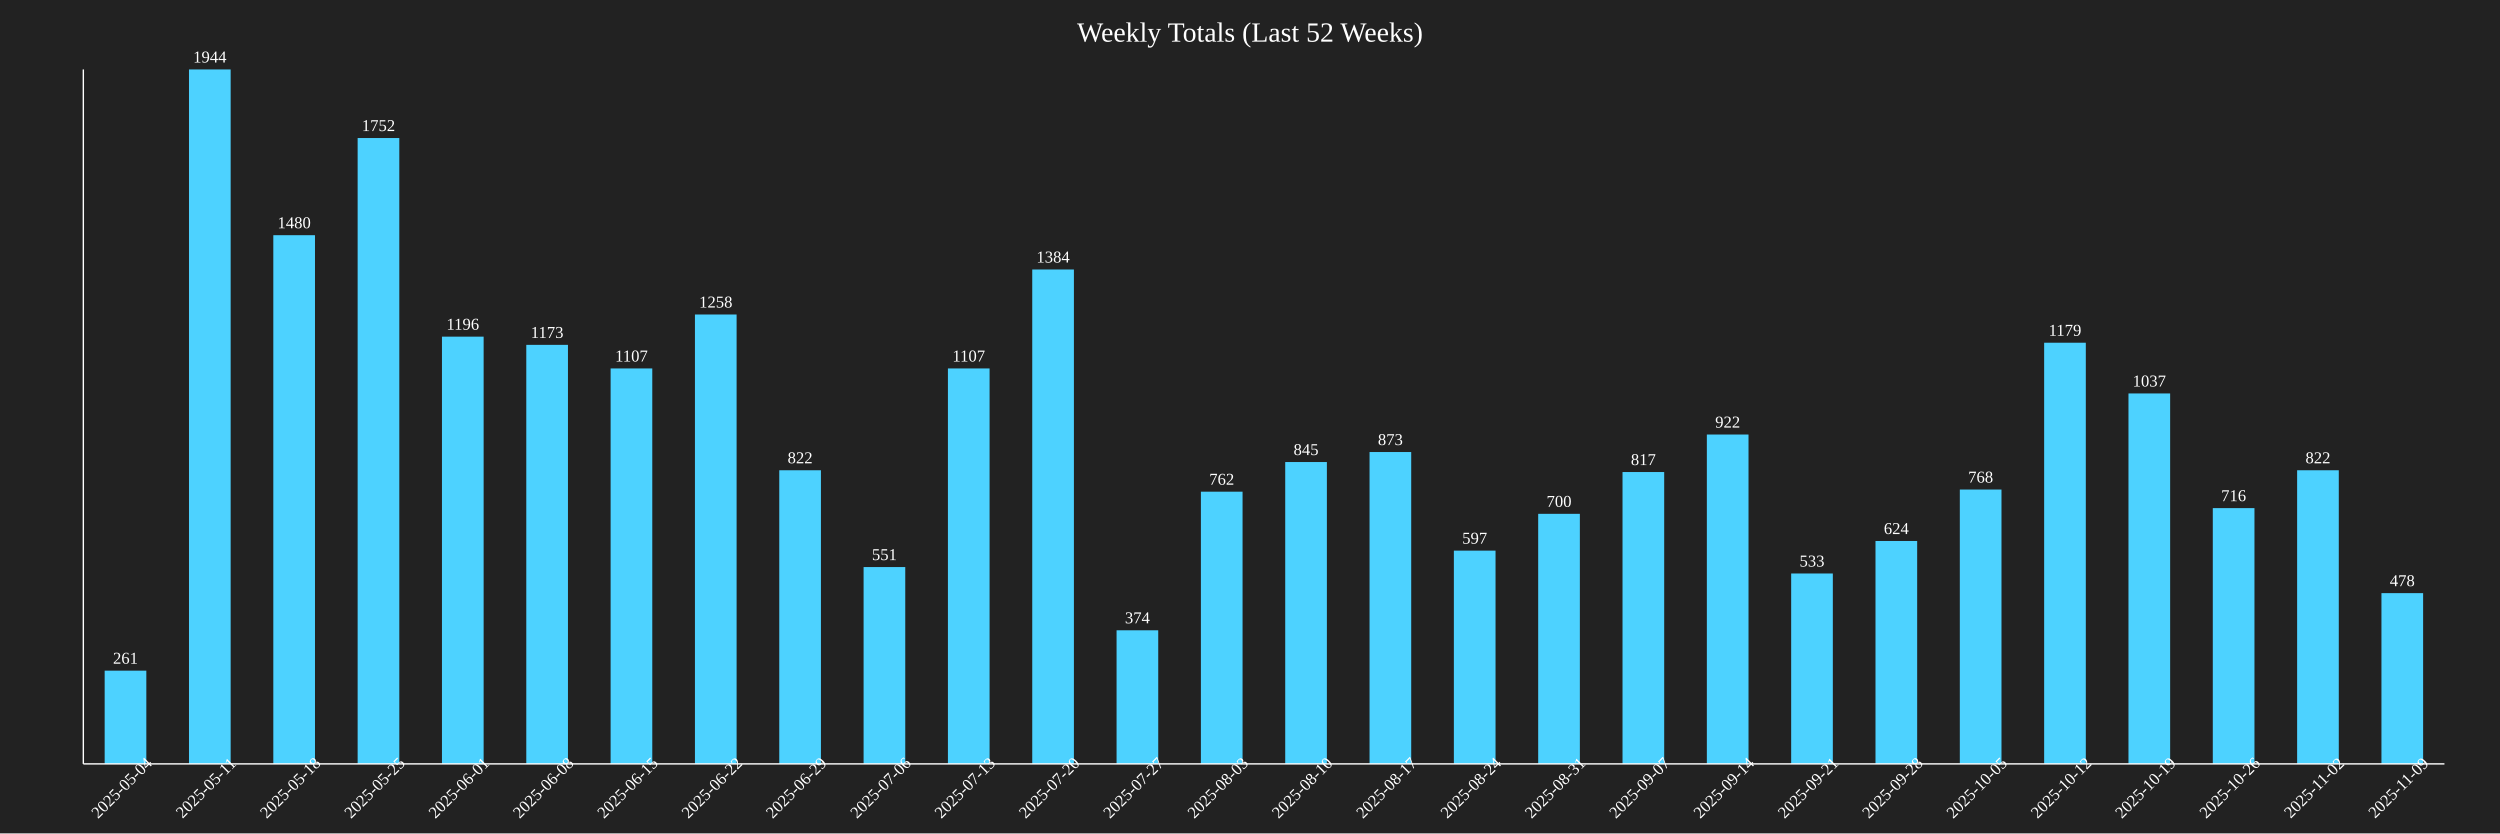
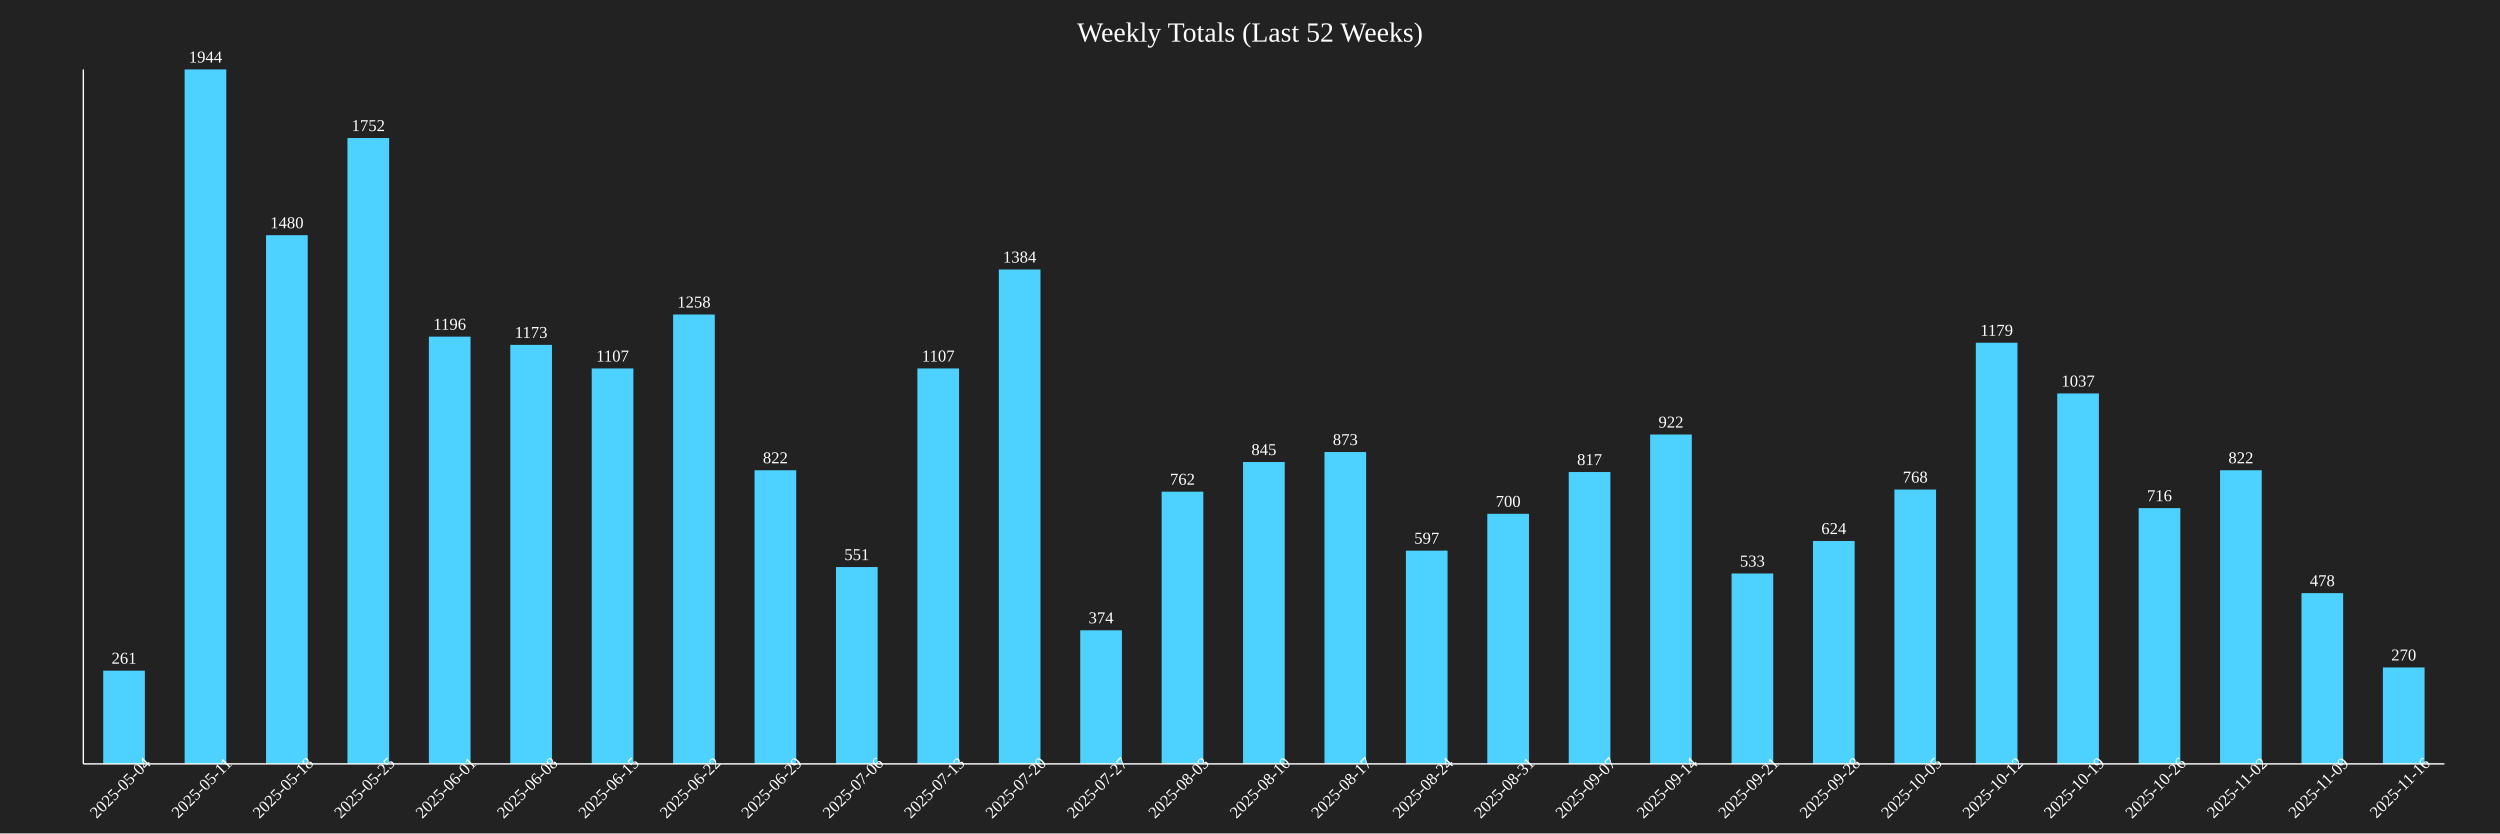
<svg xmlns="http://www.w3.org/2000/svg" baseProfile="full" height="600" version="1.1" width="1800">
  <defs />
  <rect fill="#222222" height="100%" width="100%" x="0" y="0" />
  <text fill="white" font-size="20" text-anchor="middle" x="900.0" y="30">Weekly Totals (Last 52 Weeks)</text>
-   <rect fill="#4DD2FF" height="67.13" width="30" x="75.357" y="482.87" />
-   <text fill="white" font-size="12" text-anchor="middle" x="90.357" y="477.87">261</text>
-   <text fill="white" font-size="12" text-anchor="middle" transform="rotate(-45,90.35714,570)" x="90.357" y="570">2025-05-04</text>
-   <rect fill="#4DD2FF" height="500.0" width="30" x="136.071" y="50.0" />
-   <text fill="white" font-size="12" text-anchor="middle" x="151.071" y="45.0">1944</text>
-   <text fill="white" font-size="12" text-anchor="middle" transform="rotate(-45,151.0714,570)" x="151.071" y="570">2025-05-11</text>
-   <rect fill="#4DD2FF" height="380.658" width="30" x="196.786" y="169.342" />
-   <text fill="white" font-size="12" text-anchor="middle" x="211.786" y="164.342">1480</text>
-   <text fill="white" font-size="12" text-anchor="middle" transform="rotate(-45,211.7857,570)" x="211.786" y="570">2025-05-18</text>
-   <rect fill="#4DD2FF" height="450.617" width="30" x="257.5" y="99.383" />
-   <text fill="white" font-size="12" text-anchor="middle" x="272.5" y="94.383">1752</text>
-   <text fill="white" font-size="12" text-anchor="middle" transform="rotate(-45,272.5,570)" x="272.5" y="570">2025-05-25</text>
-   <rect fill="#4DD2FF" height="307.613" width="30" x="318.214" y="242.387" />
-   <text fill="white" font-size="12" text-anchor="middle" x="333.214" y="237.387">1196</text>
-   <text fill="white" font-size="12" text-anchor="middle" transform="rotate(-45,333.2143,570)" x="333.214" y="570">2025-06-01</text>
-   <rect fill="#4DD2FF" height="301.698" width="30" x="378.929" y="248.302" />
-   <text fill="white" font-size="12" text-anchor="middle" x="393.929" y="243.302">1173</text>
-   <text fill="white" font-size="12" text-anchor="middle" transform="rotate(-45,393.9286,570)" x="393.929" y="570">2025-06-08</text>
-   <rect fill="#4DD2FF" height="284.722" width="30" x="439.643" y="265.278" />
-   <text fill="white" font-size="12" text-anchor="middle" x="454.643" y="260.278">1107</text>
-   <text fill="white" font-size="12" text-anchor="middle" transform="rotate(-45,454.6429,570)" x="454.643" y="570">2025-06-15</text>
-   <rect fill="#4DD2FF" height="323.56" width="30" x="500.357" y="226.44" />
-   <text fill="white" font-size="12" text-anchor="middle" x="515.357" y="221.44">1258</text>
-   <text fill="white" font-size="12" text-anchor="middle" transform="rotate(-45,515.3571,570)" x="515.357" y="570">2025-06-22</text>
-   <rect fill="#4DD2FF" height="211.42" width="30" x="561.071" y="338.58" />
-   <text fill="white" font-size="12" text-anchor="middle" x="576.071" y="333.58">822</text>
-   <text fill="white" font-size="12" text-anchor="middle" transform="rotate(-45,576.0714,570)" x="576.071" y="570">2025-06-29</text>
-   <rect fill="#4DD2FF" height="141.718" width="30" x="621.786" y="408.282" />
-   <text fill="white" font-size="12" text-anchor="middle" x="636.786" y="403.282">551</text>
-   <text fill="white" font-size="12" text-anchor="middle" transform="rotate(-45,636.7857,570)" x="636.786" y="570">2025-07-06</text>
-   <rect fill="#4DD2FF" height="284.722" width="30" x="682.5" y="265.278" />
-   <text fill="white" font-size="12" text-anchor="middle" x="697.5" y="260.278">1107</text>
-   <text fill="white" font-size="12" text-anchor="middle" transform="rotate(-45,697.5,570)" x="697.5" y="570">2025-07-13</text>
-   <rect fill="#4DD2FF" height="355.967" width="30" x="743.214" y="194.033" />
-   <text fill="white" font-size="12" text-anchor="middle" x="758.214" y="189.033">1384</text>
-   <text fill="white" font-size="12" text-anchor="middle" transform="rotate(-45,758.2143,570)" x="758.214" y="570">2025-07-20</text>
-   <rect fill="#4DD2FF" height="96.193" width="30" x="803.929" y="453.807" />
-   <text fill="white" font-size="12" text-anchor="middle" x="818.929" y="448.807">374</text>
-   <text fill="white" font-size="12" text-anchor="middle" transform="rotate(-45,818.9286,570)" x="818.929" y="570">2025-07-27</text>
-   <rect fill="#4DD2FF" height="195.988" width="30" x="864.643" y="354.012" />
-   <text fill="white" font-size="12" text-anchor="middle" x="879.643" y="349.012">762</text>
-   <text fill="white" font-size="12" text-anchor="middle" transform="rotate(-45,879.6429,570)" x="879.643" y="570">2025-08-03</text>
-   <rect fill="#4DD2FF" height="217.335" width="30" x="925.357" y="332.665" />
-   <text fill="white" font-size="12" text-anchor="middle" x="940.357" y="327.665">845</text>
-   <text fill="white" font-size="12" text-anchor="middle" transform="rotate(-45,940.3571,570)" x="940.357" y="570">2025-08-10</text>
-   <rect fill="#4DD2FF" height="224.537" width="30" x="986.071" y="325.463" />
-   <text fill="white" font-size="12" text-anchor="middle" x="1001.071" y="320.463">873</text>
-   <text fill="white" font-size="12" text-anchor="middle" transform="rotate(-45,1001.071,570)" x="1001.071" y="570">2025-08-17</text>
-   <rect fill="#4DD2FF" height="153.549" width="30" x="1046.786" y="396.451" />
-   <text fill="white" font-size="12" text-anchor="middle" x="1061.786" y="391.451">597</text>
-   <text fill="white" font-size="12" text-anchor="middle" transform="rotate(-45,1061.786,570)" x="1061.786" y="570">2025-08-24</text>
-   <rect fill="#4DD2FF" height="180.041" width="30" x="1107.5" y="369.959" />
-   <text fill="white" font-size="12" text-anchor="middle" x="1122.5" y="364.959">700</text>
-   <text fill="white" font-size="12" text-anchor="middle" transform="rotate(-45,1122.5,570)" x="1122.5" y="570">2025-08-31</text>
-   <rect fill="#4DD2FF" height="210.134" width="30" x="1168.214" y="339.866" />
-   <text fill="white" font-size="12" text-anchor="middle" x="1183.214" y="334.866">817</text>
-   <text fill="white" font-size="12" text-anchor="middle" transform="rotate(-45,1183.214,570)" x="1183.214" y="570">2025-09-07</text>
-   <rect fill="#4DD2FF" height="237.14" width="30" x="1228.929" y="312.86" />
-   <text fill="white" font-size="12" text-anchor="middle" x="1243.929" y="307.86">922</text>
-   <text fill="white" font-size="12" text-anchor="middle" transform="rotate(-45,1243.929,570)" x="1243.929" y="570">2025-09-14</text>
-   <rect fill="#4DD2FF" height="137.088" width="30" x="1289.643" y="412.912" />
-   <text fill="white" font-size="12" text-anchor="middle" x="1304.643" y="407.912">533</text>
-   <text fill="white" font-size="12" text-anchor="middle" transform="rotate(-45,1304.643,570)" x="1304.643" y="570">2025-09-21</text>
-   <rect fill="#4DD2FF" height="160.494" width="30" x="1350.357" y="389.506" />
-   <text fill="white" font-size="12" text-anchor="middle" x="1365.357" y="384.506">624</text>
-   <text fill="white" font-size="12" text-anchor="middle" transform="rotate(-45,1365.357,570)" x="1365.357" y="570">2025-09-28</text>
-   <rect fill="#4DD2FF" height="197.531" width="30" x="1411.071" y="352.469" />
-   <text fill="white" font-size="12" text-anchor="middle" x="1426.071" y="347.469">768</text>
-   <text fill="white" font-size="12" text-anchor="middle" transform="rotate(-45,1426.071,570)" x="1426.071" y="570">2025-10-05</text>
-   <rect fill="#4DD2FF" height="303.241" width="30" x="1471.786" y="246.759" />
-   <text fill="white" font-size="12" text-anchor="middle" x="1486.786" y="241.759">1179</text>
-   <text fill="white" font-size="12" text-anchor="middle" transform="rotate(-45,1486.786,570)" x="1486.786" y="570">2025-10-12</text>
-   <rect fill="#4DD2FF" height="266.718" width="30" x="1532.5" y="283.282" />
-   <text fill="white" font-size="12" text-anchor="middle" x="1547.5" y="278.282">1037</text>
-   <text fill="white" font-size="12" text-anchor="middle" transform="rotate(-45,1547.5,570)" x="1547.5" y="570">2025-10-19</text>
-   <rect fill="#4DD2FF" height="184.156" width="30" x="1593.214" y="365.844" />
-   <text fill="white" font-size="12" text-anchor="middle" x="1608.214" y="360.844">716</text>
-   <text fill="white" font-size="12" text-anchor="middle" transform="rotate(-45,1608.214,570)" x="1608.214" y="570">2025-10-26</text>
-   <rect fill="#4DD2FF" height="211.42" width="30" x="1653.929" y="338.58" />
-   <text fill="white" font-size="12" text-anchor="middle" x="1668.929" y="333.58">822</text>
-   <text fill="white" font-size="12" text-anchor="middle" transform="rotate(-45,1668.929,570)" x="1668.929" y="570">2025-11-02</text>
-   <rect fill="#4DD2FF" height="122.942" width="30" x="1714.643" y="427.058" />
-   <text fill="white" font-size="12" text-anchor="middle" x="1729.643" y="422.058">478</text>
-   <text fill="white" font-size="12" text-anchor="middle" transform="rotate(-45,1729.643,570)" x="1729.643" y="570">2025-11-09</text>
+   <rect fill="#4DD2FF" height="67.13" width="30" x="74.31" y="482.87" />
+   <text fill="white" font-size="12" text-anchor="middle" x="89.31" y="477.87">261</text>
+   <text fill="white" font-size="12" text-anchor="middle" transform="rotate(-45,89.31034,570)" x="89.31" y="570">2025-05-04</text>
+   <rect fill="#4DD2FF" height="500.0" width="30" x="132.931" y="50.0" />
+   <text fill="white" font-size="12" text-anchor="middle" x="147.931" y="45.0">1944</text>
+   <text fill="white" font-size="12" text-anchor="middle" transform="rotate(-45,147.931,570)" x="147.931" y="570">2025-05-11</text>
+   <rect fill="#4DD2FF" height="380.658" width="30" x="191.552" y="169.342" />
+   <text fill="white" font-size="12" text-anchor="middle" x="206.552" y="164.342">1480</text>
+   <text fill="white" font-size="12" text-anchor="middle" transform="rotate(-45,206.5517,570)" x="206.552" y="570">2025-05-18</text>
+   <rect fill="#4DD2FF" height="450.617" width="30" x="250.172" y="99.383" />
+   <text fill="white" font-size="12" text-anchor="middle" x="265.172" y="94.383">1752</text>
+   <text fill="white" font-size="12" text-anchor="middle" transform="rotate(-45,265.1724,570)" x="265.172" y="570">2025-05-25</text>
+   <rect fill="#4DD2FF" height="307.613" width="30" x="308.793" y="242.387" />
+   <text fill="white" font-size="12" text-anchor="middle" x="323.793" y="237.387">1196</text>
+   <text fill="white" font-size="12" text-anchor="middle" transform="rotate(-45,323.7931,570)" x="323.793" y="570">2025-06-01</text>
+   <rect fill="#4DD2FF" height="301.698" width="30" x="367.414" y="248.302" />
+   <text fill="white" font-size="12" text-anchor="middle" x="382.414" y="243.302">1173</text>
+   <text fill="white" font-size="12" text-anchor="middle" transform="rotate(-45,382.4138,570)" x="382.414" y="570">2025-06-08</text>
+   <rect fill="#4DD2FF" height="284.722" width="30" x="426.034" y="265.278" />
+   <text fill="white" font-size="12" text-anchor="middle" x="441.034" y="260.278">1107</text>
+   <text fill="white" font-size="12" text-anchor="middle" transform="rotate(-45,441.0345,570)" x="441.034" y="570">2025-06-15</text>
+   <rect fill="#4DD2FF" height="323.56" width="30" x="484.655" y="226.44" />
+   <text fill="white" font-size="12" text-anchor="middle" x="499.655" y="221.44">1258</text>
+   <text fill="white" font-size="12" text-anchor="middle" transform="rotate(-45,499.6552,570)" x="499.655" y="570">2025-06-22</text>
+   <rect fill="#4DD2FF" height="211.42" width="30" x="543.276" y="338.58" />
+   <text fill="white" font-size="12" text-anchor="middle" x="558.276" y="333.58">822</text>
+   <text fill="white" font-size="12" text-anchor="middle" transform="rotate(-45,558.2759,570)" x="558.276" y="570">2025-06-29</text>
+   <rect fill="#4DD2FF" height="141.718" width="30" x="601.897" y="408.282" />
+   <text fill="white" font-size="12" text-anchor="middle" x="616.897" y="403.282">551</text>
+   <text fill="white" font-size="12" text-anchor="middle" transform="rotate(-45,616.8966,570)" x="616.897" y="570">2025-07-06</text>
+   <rect fill="#4DD2FF" height="284.722" width="30" x="660.517" y="265.278" />
+   <text fill="white" font-size="12" text-anchor="middle" x="675.517" y="260.278">1107</text>
+   <text fill="white" font-size="12" text-anchor="middle" transform="rotate(-45,675.5172,570)" x="675.517" y="570">2025-07-13</text>
+   <rect fill="#4DD2FF" height="355.967" width="30" x="719.138" y="194.033" />
+   <text fill="white" font-size="12" text-anchor="middle" x="734.138" y="189.033">1384</text>
+   <text fill="white" font-size="12" text-anchor="middle" transform="rotate(-45,734.1379,570)" x="734.138" y="570">2025-07-20</text>
+   <rect fill="#4DD2FF" height="96.193" width="30" x="777.759" y="453.807" />
+   <text fill="white" font-size="12" text-anchor="middle" x="792.759" y="448.807">374</text>
+   <text fill="white" font-size="12" text-anchor="middle" transform="rotate(-45,792.7586,570)" x="792.759" y="570">2025-07-27</text>
+   <rect fill="#4DD2FF" height="195.988" width="30" x="836.379" y="354.012" />
+   <text fill="white" font-size="12" text-anchor="middle" x="851.379" y="349.012">762</text>
+   <text fill="white" font-size="12" text-anchor="middle" transform="rotate(-45,851.3793,570)" x="851.379" y="570">2025-08-03</text>
+   <rect fill="#4DD2FF" height="217.335" width="30" x="895" y="332.665" />
+   <text fill="white" font-size="12" text-anchor="middle" x="910" y="327.665">845</text>
+   <text fill="white" font-size="12" text-anchor="middle" transform="rotate(-45,910,570)" x="910" y="570">2025-08-10</text>
+   <rect fill="#4DD2FF" height="224.537" width="30" x="953.621" y="325.463" />
+   <text fill="white" font-size="12" text-anchor="middle" x="968.621" y="320.463">873</text>
+   <text fill="white" font-size="12" text-anchor="middle" transform="rotate(-45,968.6207,570)" x="968.621" y="570">2025-08-17</text>
+   <rect fill="#4DD2FF" height="153.549" width="30" x="1012.241" y="396.451" />
+   <text fill="white" font-size="12" text-anchor="middle" x="1027.241" y="391.451">597</text>
+   <text fill="white" font-size="12" text-anchor="middle" transform="rotate(-45,1027.241,570)" x="1027.241" y="570">2025-08-24</text>
+   <rect fill="#4DD2FF" height="180.041" width="30" x="1070.862" y="369.959" />
+   <text fill="white" font-size="12" text-anchor="middle" x="1085.862" y="364.959">700</text>
+   <text fill="white" font-size="12" text-anchor="middle" transform="rotate(-45,1085.862,570)" x="1085.862" y="570">2025-08-31</text>
+   <rect fill="#4DD2FF" height="210.134" width="30" x="1129.483" y="339.866" />
+   <text fill="white" font-size="12" text-anchor="middle" x="1144.483" y="334.866">817</text>
+   <text fill="white" font-size="12" text-anchor="middle" transform="rotate(-45,1144.483,570)" x="1144.483" y="570">2025-09-07</text>
+   <rect fill="#4DD2FF" height="237.14" width="30" x="1188.103" y="312.86" />
+   <text fill="white" font-size="12" text-anchor="middle" x="1203.103" y="307.86">922</text>
+   <text fill="white" font-size="12" text-anchor="middle" transform="rotate(-45,1203.103,570)" x="1203.103" y="570">2025-09-14</text>
+   <rect fill="#4DD2FF" height="137.088" width="30" x="1246.724" y="412.912" />
+   <text fill="white" font-size="12" text-anchor="middle" x="1261.724" y="407.912">533</text>
+   <text fill="white" font-size="12" text-anchor="middle" transform="rotate(-45,1261.724,570)" x="1261.724" y="570">2025-09-21</text>
+   <rect fill="#4DD2FF" height="160.494" width="30" x="1305.345" y="389.506" />
+   <text fill="white" font-size="12" text-anchor="middle" x="1320.345" y="384.506">624</text>
+   <text fill="white" font-size="12" text-anchor="middle" transform="rotate(-45,1320.345,570)" x="1320.345" y="570">2025-09-28</text>
+   <rect fill="#4DD2FF" height="197.531" width="30" x="1363.966" y="352.469" />
+   <text fill="white" font-size="12" text-anchor="middle" x="1378.966" y="347.469">768</text>
+   <text fill="white" font-size="12" text-anchor="middle" transform="rotate(-45,1378.966,570)" x="1378.966" y="570">2025-10-05</text>
+   <rect fill="#4DD2FF" height="303.241" width="30" x="1422.586" y="246.759" />
+   <text fill="white" font-size="12" text-anchor="middle" x="1437.586" y="241.759">1179</text>
+   <text fill="white" font-size="12" text-anchor="middle" transform="rotate(-45,1437.586,570)" x="1437.586" y="570">2025-10-12</text>
+   <rect fill="#4DD2FF" height="266.718" width="30" x="1481.207" y="283.282" />
+   <text fill="white" font-size="12" text-anchor="middle" x="1496.207" y="278.282">1037</text>
+   <text fill="white" font-size="12" text-anchor="middle" transform="rotate(-45,1496.207,570)" x="1496.207" y="570">2025-10-19</text>
+   <rect fill="#4DD2FF" height="184.156" width="30" x="1539.828" y="365.844" />
+   <text fill="white" font-size="12" text-anchor="middle" x="1554.828" y="360.844">716</text>
+   <text fill="white" font-size="12" text-anchor="middle" transform="rotate(-45,1554.828,570)" x="1554.828" y="570">2025-10-26</text>
+   <rect fill="#4DD2FF" height="211.42" width="30" x="1598.448" y="338.58" />
+   <text fill="white" font-size="12" text-anchor="middle" x="1613.448" y="333.58">822</text>
+   <text fill="white" font-size="12" text-anchor="middle" transform="rotate(-45,1613.448,570)" x="1613.448" y="570">2025-11-02</text>
+   <rect fill="#4DD2FF" height="122.942" width="30" x="1657.069" y="427.058" />
+   <text fill="white" font-size="12" text-anchor="middle" x="1672.069" y="422.058">478</text>
+   <text fill="white" font-size="12" text-anchor="middle" transform="rotate(-45,1672.069,570)" x="1672.069" y="570">2025-11-09</text>
+   <rect fill="#4DD2FF" height="69.444" width="30" x="1715.69" y="480.556" />
+   <text fill="white" font-size="12" text-anchor="middle" x="1730.69" y="475.556">270</text>
+   <text fill="white" font-size="12" text-anchor="middle" transform="rotate(-45,1730.69,570)" x="1730.69" y="570">2025-11-16</text>
  <line stroke="white" x1="60" x2="60" y1="50" y2="550" />
  <line stroke="white" x1="60" x2="1760" y1="550" y2="550" />
</svg>
